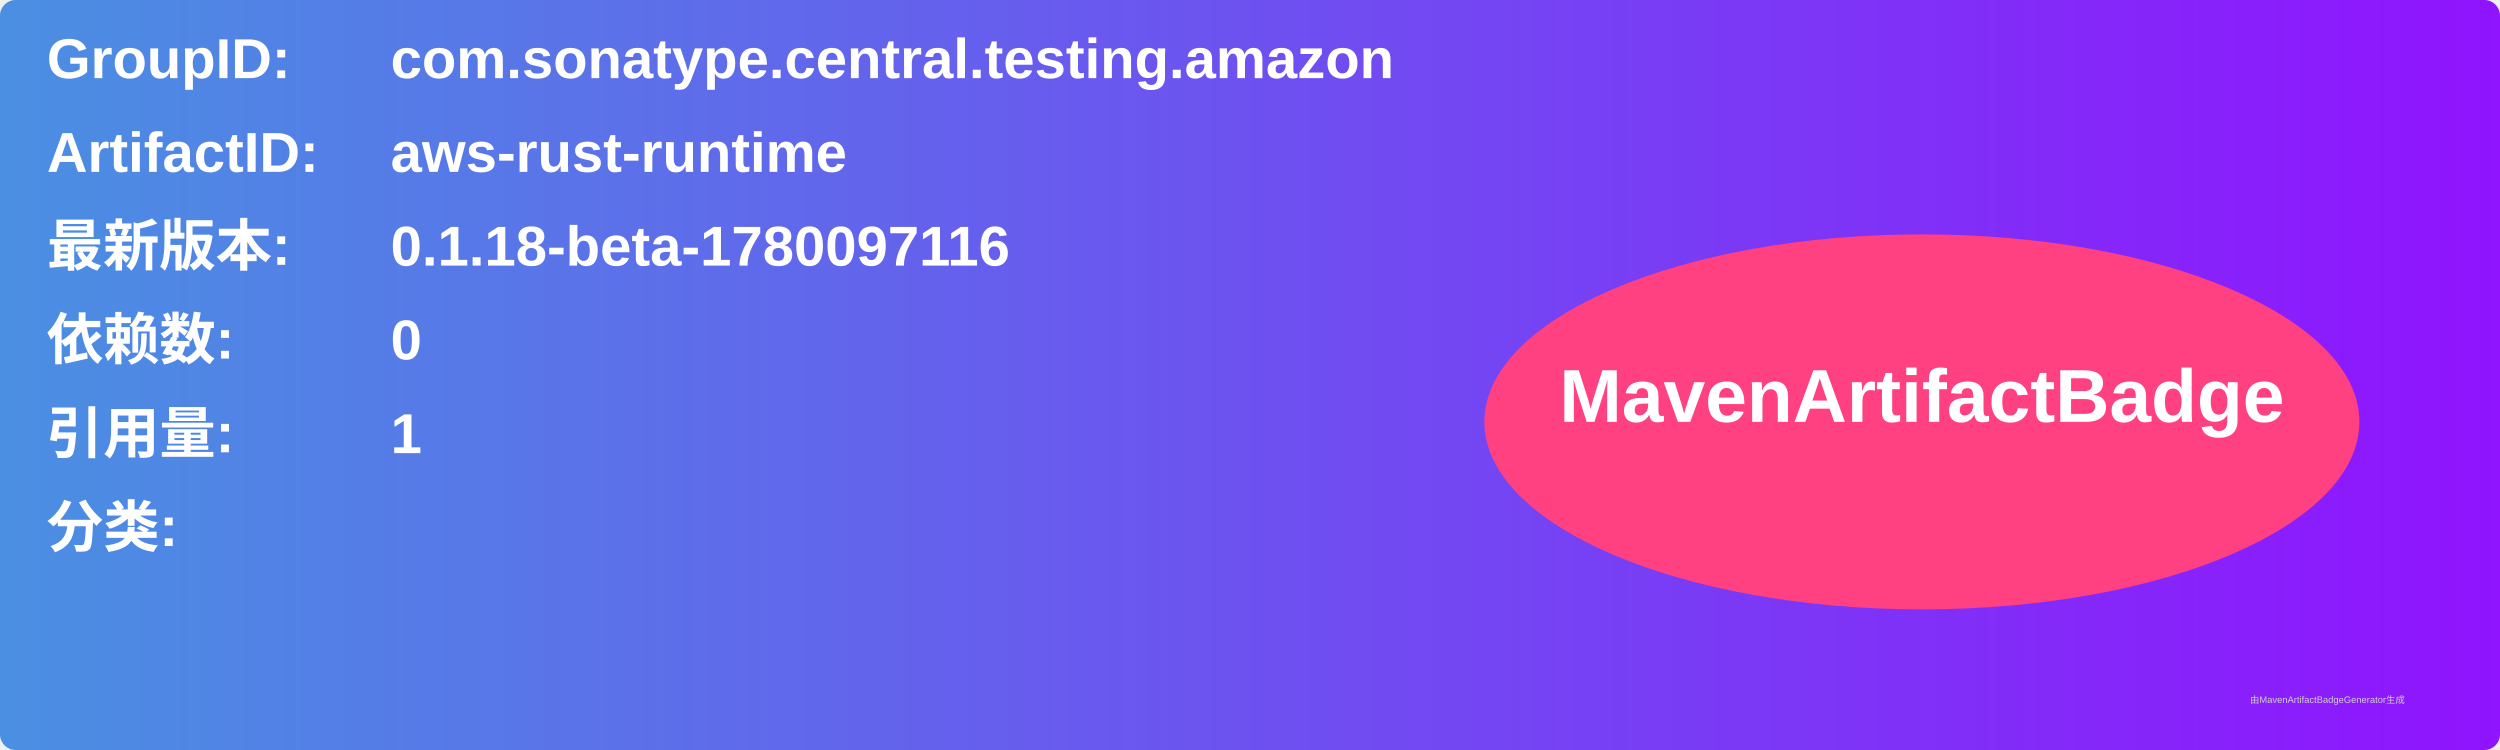
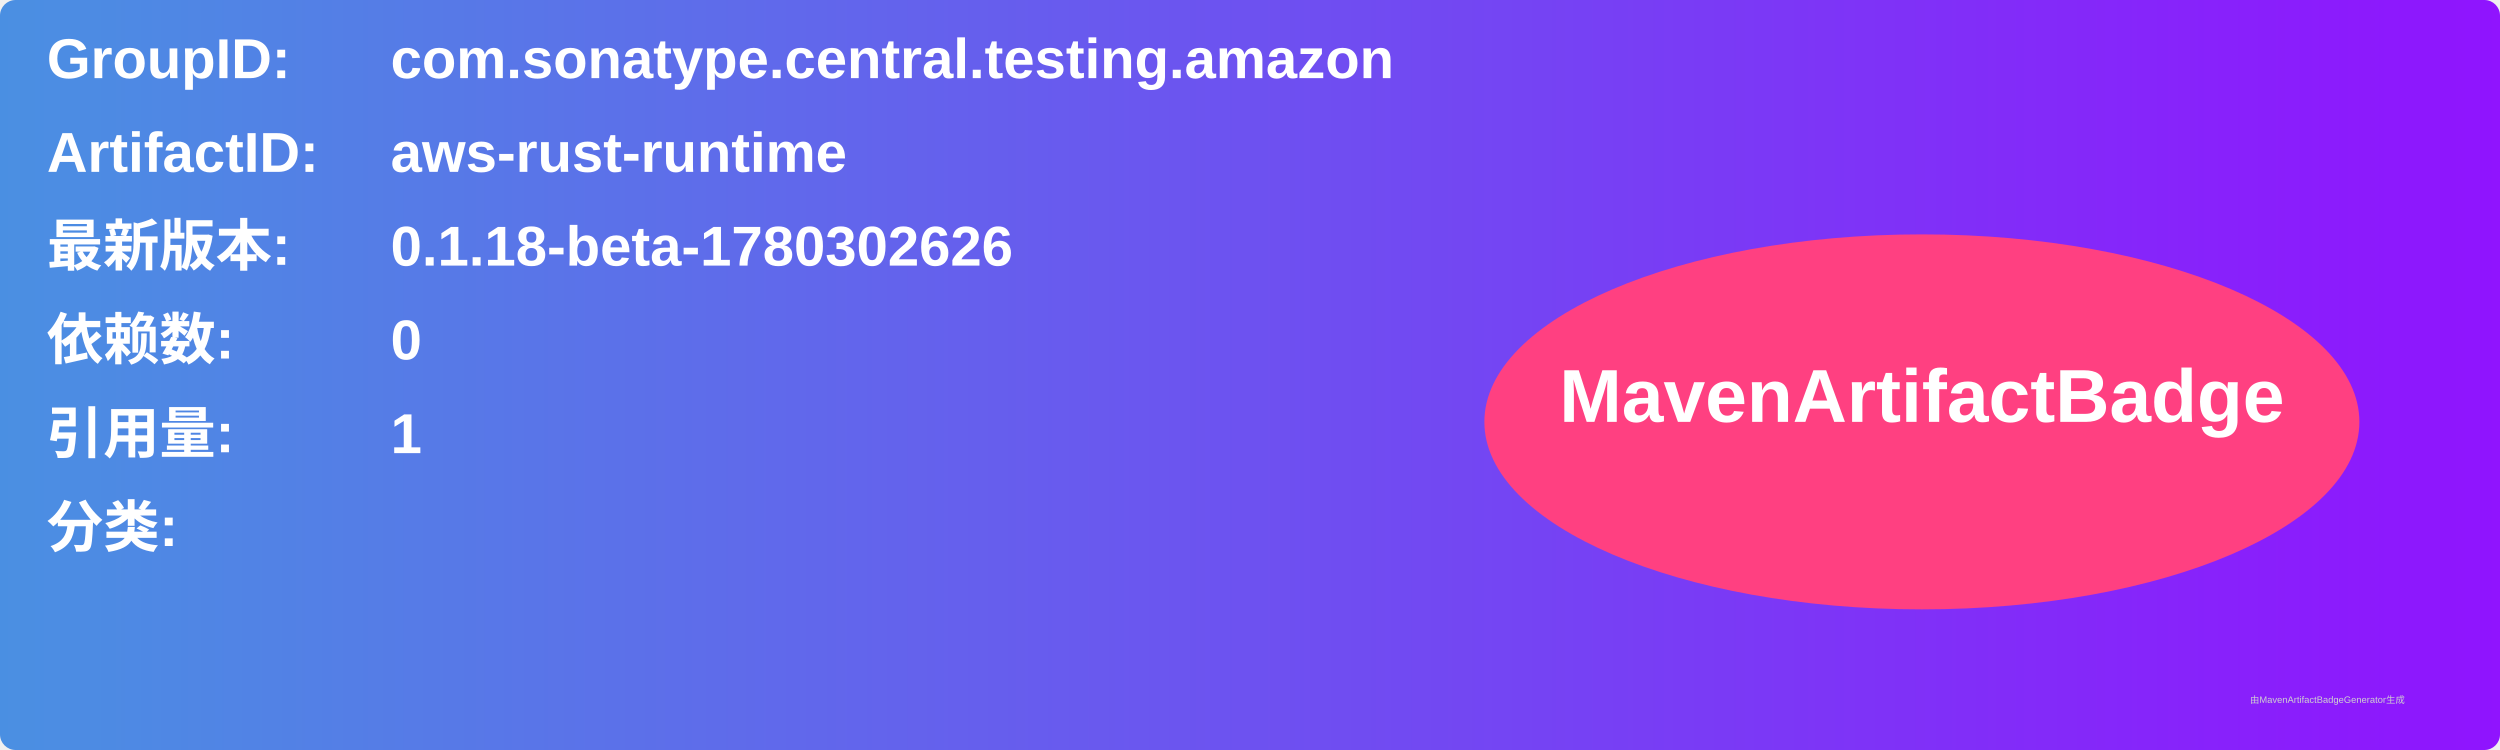
<svg xmlns="http://www.w3.org/2000/svg" width="800" height="240" viewBox="0 0 800 240">
  <linearGradient id="grad" x1="0%" y1="0%" x2="100%" y2="0%">
    <stop offset="0%" stop-color="#4a90e2" />
    <stop offset="100%" stop-color="#9013fe" />
  </linearGradient>
  <rect width="100%" height="100%" rx="5" ry="5" fill="url(#grad)" />
  <g transform="translate(15, 15)">
    <text x="0" y="10" font-family="Arial" font-size="18" fill="white" font-weight="bold" width="260">GroupID:</text>
    <text x="110" y="10" font-family="Arial" font-size="18" fill="white" font-weight="bold" width="460">com.sonatype.central.testing.amazon</text>
    <text x="0" y="40" font-family="Arial" font-size="18" fill="white" font-weight="bold" width="260">ArtifactID:</text>
    <text x="110" y="40" font-family="Arial" font-size="18" fill="white" font-weight="bold" width="460">aws-rust-runtime</text>
    <text x="0" y="70" font-family="Arial" font-size="18" fill="white" font-weight="bold">最新版本:</text>
    <text x="110" y="70" font-family="Arial" font-size="18" fill="white" font-weight="bold">
-       <tspan font-weight="bold">0.1.18-beta-1780097116</tspan>
+       <tspan font-weight="bold">0.1.18-beta-1780302626</tspan>
    </text>
    <text x="0" y="100" font-family="Arial" font-size="18" fill="white" font-weight="bold">依赖数: </text>
    <text x="110" y="100" font-family="Arial" font-size="18" fill="white">
      <tspan font-weight="bold">0</tspan>
    </text>
    <text x="0" y="130" font-family="Arial" font-size="18" fill="white" font-weight="bold">引用量: </text>
    <text x="110" y="130" font-family="Arial" font-size="18" fill="white">
      <tspan font-weight="bold">1</tspan>
    </text>
    <text x="0" y="160" font-family="Arial" font-size="18" fill="white" font-weight="bold">分类:</text>
    <text x="10" y="190" font-family="Arial" font-size="10" fill="white">
      <tspan font-weight="bold" />
    </text>
    <ellipse cx="600" cy="120" rx="140" ry="60" fill="#ff4081" />
    <text x="600" y="120" text-anchor="middle" font-family="Arial" font-size="24" fill="white" font-weight="bold">MavenArtifactBadge</text>
  </g>
  <text x="720" y="225" font-family="Arial" font-size="3" fill="#d0d0d0">由MavenArtifactBadgeGenerator生成</text>
</svg>
